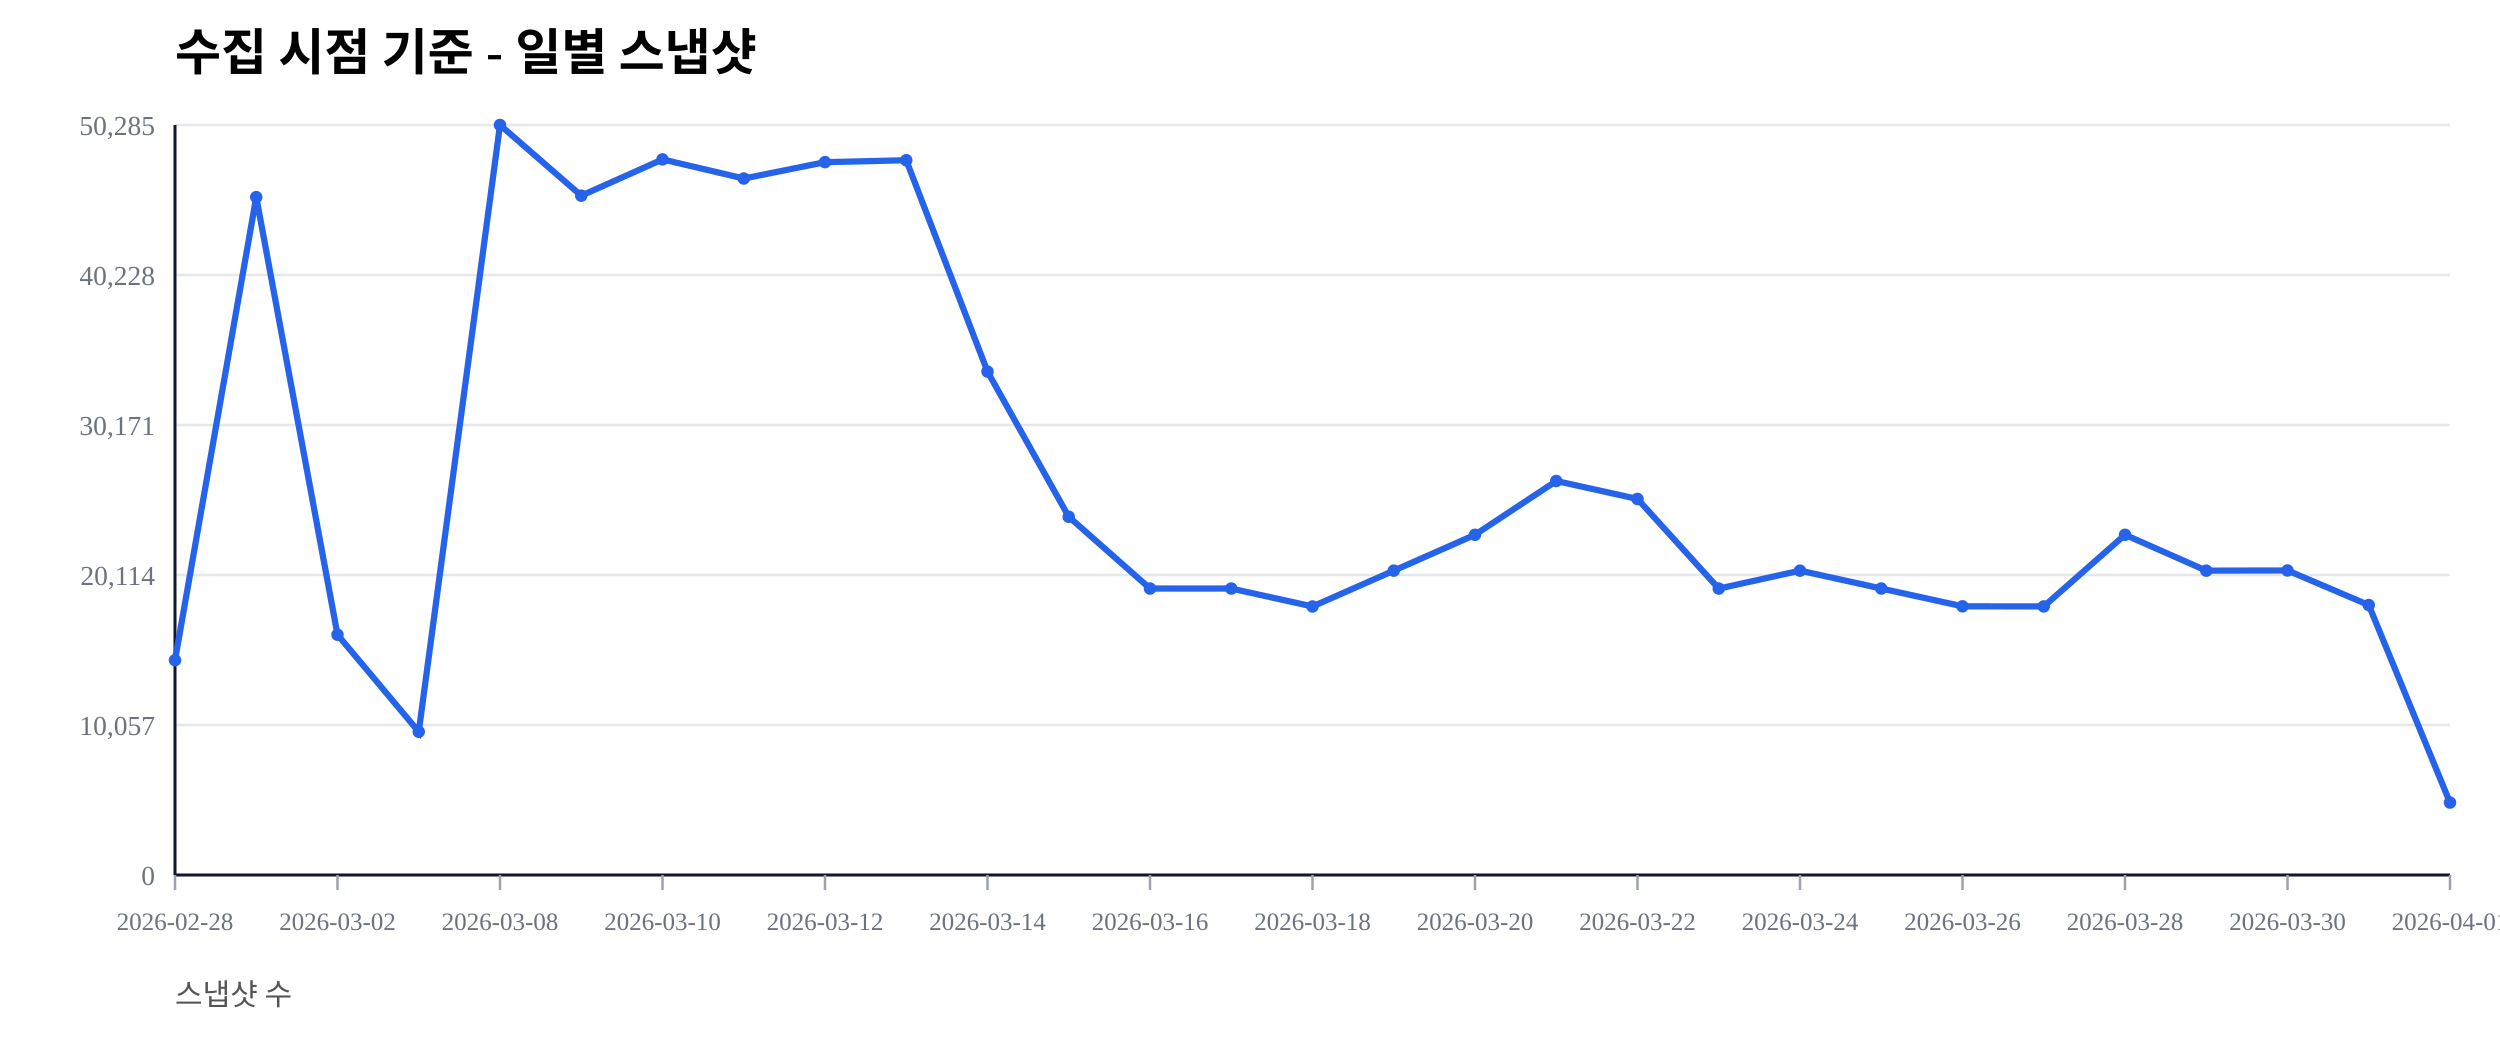
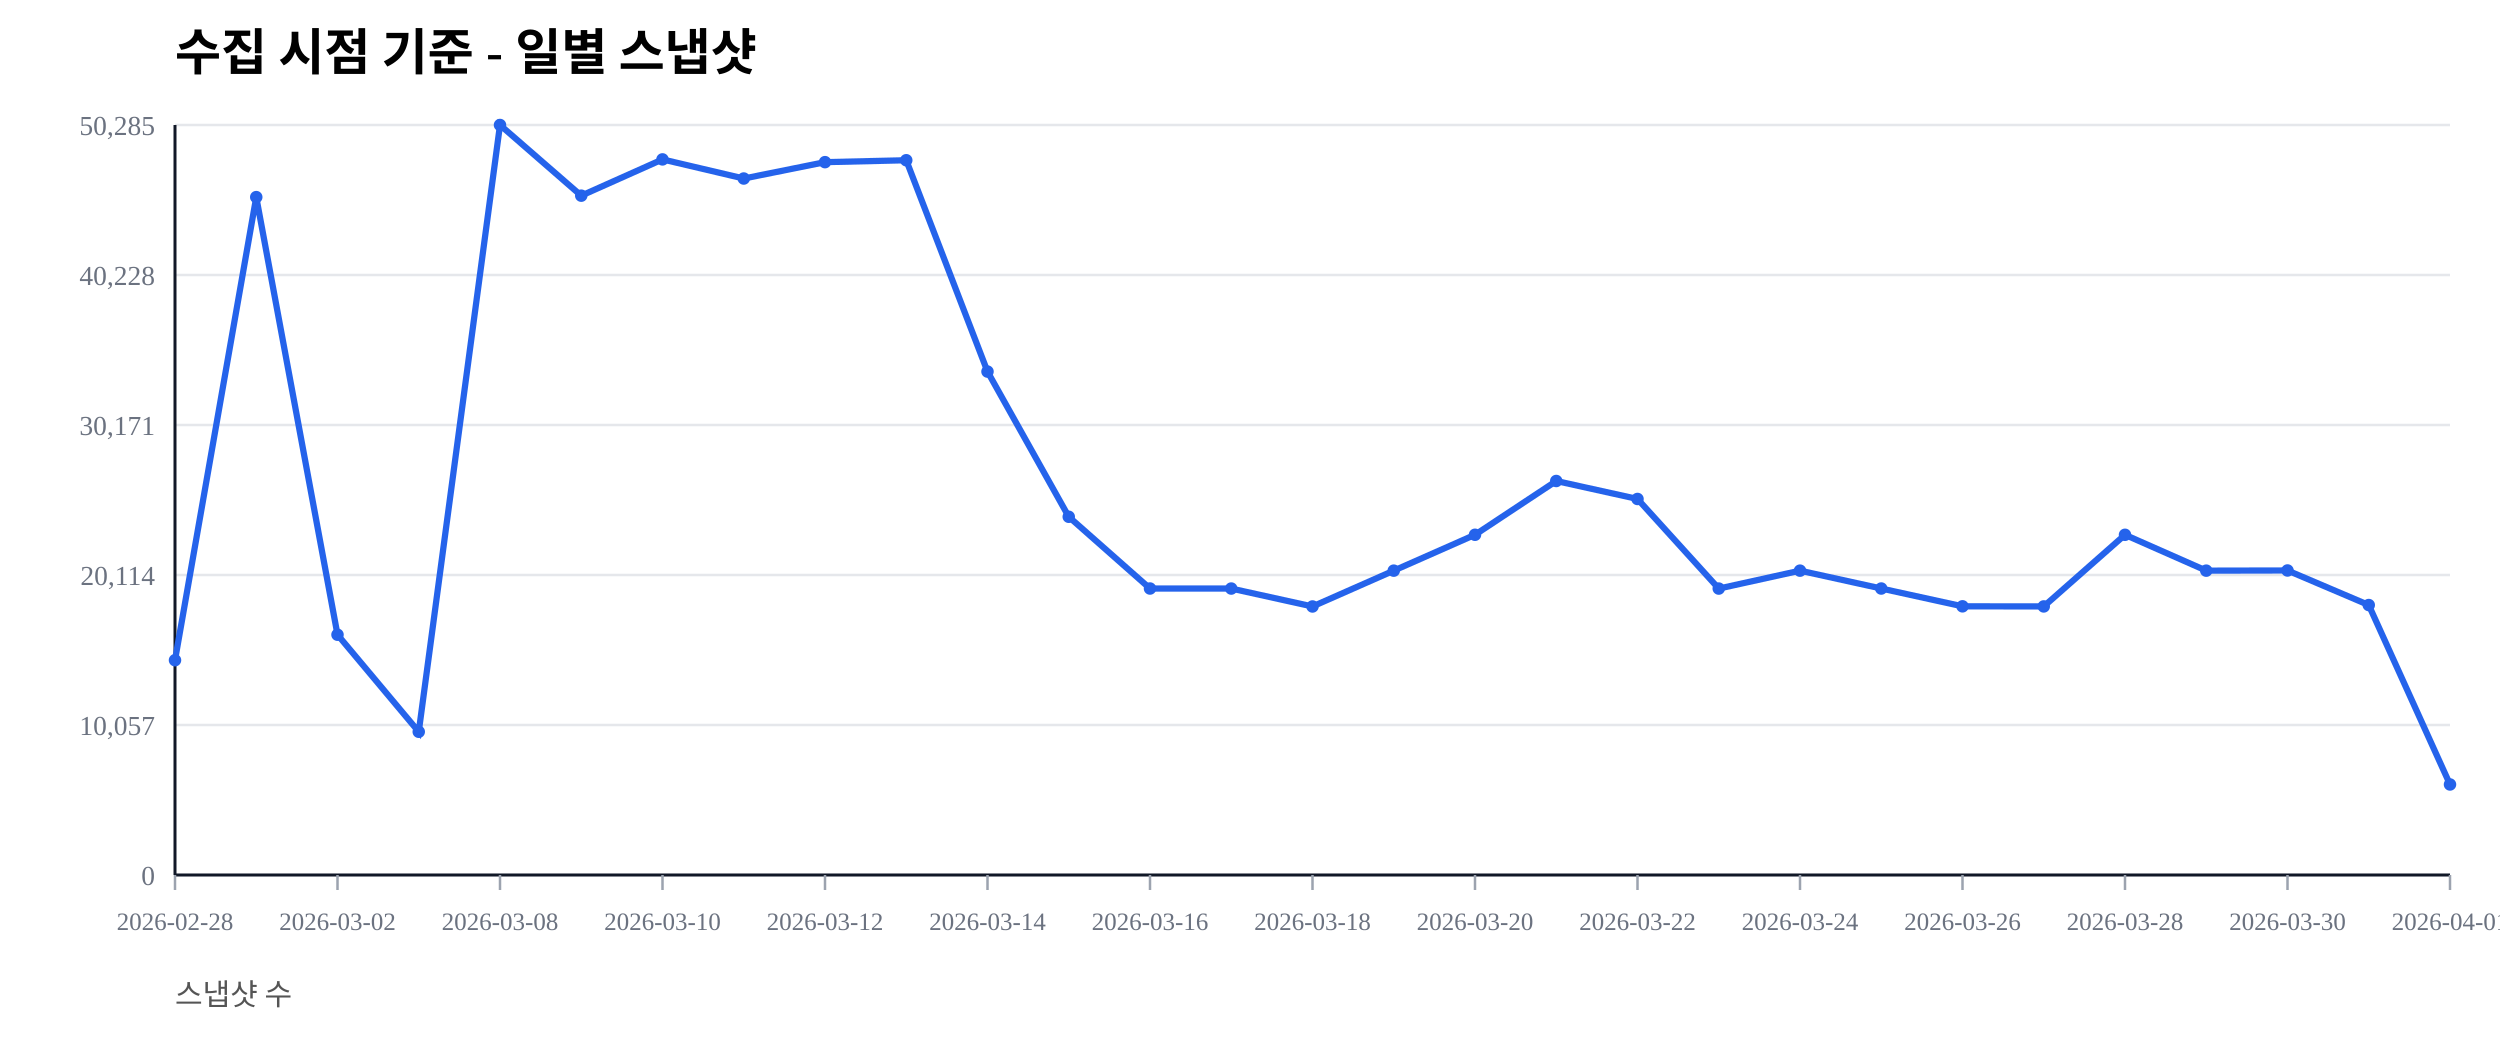
<svg xmlns="http://www.w3.org/2000/svg" width="1000" height="420" viewBox="0 0 1000 420">
  <rect width="100%" height="100%" fill="#ffffff" />
  <text x="70" y="28" font-size="20" font-weight="600">수집 시점 기준 - 일별 스냅샷</text>
  <text x="70" y="402" font-size="12" fill="#555">스냅샷 수</text>
  <line x1="70" y1="350.00" x2="980" y2="350.00" stroke="#e5e7eb" stroke-width="1" />
  <text x="62" y="354.00" font-size="11" fill="#6b7280" text-anchor="end">0</text>
  <line x1="70" y1="290.00" x2="980" y2="290.00" stroke="#e5e7eb" stroke-width="1" />
  <text x="62" y="294.00" font-size="11" fill="#6b7280" text-anchor="end">10,057</text>
  <line x1="70" y1="230.00" x2="980" y2="230.00" stroke="#e5e7eb" stroke-width="1" />
  <text x="62" y="234.00" font-size="11" fill="#6b7280" text-anchor="end">20,114</text>
  <line x1="70" y1="170.00" x2="980" y2="170.00" stroke="#e5e7eb" stroke-width="1" />
  <text x="62" y="174.00" font-size="11" fill="#6b7280" text-anchor="end">30,171</text>
  <line x1="70" y1="110.00" x2="980" y2="110.00" stroke="#e5e7eb" stroke-width="1" />
  <text x="62" y="114.00" font-size="11" fill="#6b7280" text-anchor="end">40,228</text>
  <line x1="70" y1="50.00" x2="980" y2="50.00" stroke="#e5e7eb" stroke-width="1" />
  <text x="62" y="54.00" font-size="11" fill="#6b7280" text-anchor="end">50,285</text>
  <line x1="70" y1="350" x2="980" y2="350" stroke="#111827" stroke-width="1.2" />
  <line x1="70" y1="50" x2="70" y2="350" stroke="#111827" stroke-width="1.2" />
  <line x1="70.00" y1="350" x2="70.00" y2="356" stroke="#9ca3af" stroke-width="1" />
  <text x="70.00" y="372" font-size="10" fill="#6b7280" text-anchor="middle">2026-02-28</text>
  <line x1="135.00" y1="350" x2="135.00" y2="356" stroke="#9ca3af" stroke-width="1" />
  <text x="135.00" y="372" font-size="10" fill="#6b7280" text-anchor="middle">2026-03-02</text>
  <line x1="200.00" y1="350" x2="200.00" y2="356" stroke="#9ca3af" stroke-width="1" />
  <text x="200.00" y="372" font-size="10" fill="#6b7280" text-anchor="middle">2026-03-08</text>
  <line x1="265.00" y1="350" x2="265.00" y2="356" stroke="#9ca3af" stroke-width="1" />
  <text x="265.00" y="372" font-size="10" fill="#6b7280" text-anchor="middle">2026-03-10</text>
  <line x1="330.00" y1="350" x2="330.00" y2="356" stroke="#9ca3af" stroke-width="1" />
  <text x="330.00" y="372" font-size="10" fill="#6b7280" text-anchor="middle">2026-03-12</text>
  <line x1="395.00" y1="350" x2="395.00" y2="356" stroke="#9ca3af" stroke-width="1" />
  <text x="395.00" y="372" font-size="10" fill="#6b7280" text-anchor="middle">2026-03-14</text>
  <line x1="460.00" y1="350" x2="460.00" y2="356" stroke="#9ca3af" stroke-width="1" />
  <text x="460.00" y="372" font-size="10" fill="#6b7280" text-anchor="middle">2026-03-16</text>
  <line x1="525.00" y1="350" x2="525.00" y2="356" stroke="#9ca3af" stroke-width="1" />
  <text x="525.00" y="372" font-size="10" fill="#6b7280" text-anchor="middle">2026-03-18</text>
  <line x1="590.00" y1="350" x2="590.00" y2="356" stroke="#9ca3af" stroke-width="1" />
  <text x="590.00" y="372" font-size="10" fill="#6b7280" text-anchor="middle">2026-03-20</text>
  <line x1="655.00" y1="350" x2="655.00" y2="356" stroke="#9ca3af" stroke-width="1" />
  <text x="655.00" y="372" font-size="10" fill="#6b7280" text-anchor="middle">2026-03-22</text>
  <line x1="720.00" y1="350" x2="720.00" y2="356" stroke="#9ca3af" stroke-width="1" />
  <text x="720.00" y="372" font-size="10" fill="#6b7280" text-anchor="middle">2026-03-24</text>
  <line x1="785.00" y1="350" x2="785.00" y2="356" stroke="#9ca3af" stroke-width="1" />
  <text x="785.00" y="372" font-size="10" fill="#6b7280" text-anchor="middle">2026-03-26</text>
  <line x1="850.00" y1="350" x2="850.00" y2="356" stroke="#9ca3af" stroke-width="1" />
  <text x="850.00" y="372" font-size="10" fill="#6b7280" text-anchor="middle">2026-03-28</text>
  <line x1="915.00" y1="350" x2="915.00" y2="356" stroke="#9ca3af" stroke-width="1" />
  <text x="915.00" y="372" font-size="10" fill="#6b7280" text-anchor="middle">2026-03-30</text>
  <line x1="980.00" y1="350" x2="980.00" y2="356" stroke="#9ca3af" stroke-width="1" />
  <text x="980.00" y="372" font-size="10" fill="#6b7280" text-anchor="middle">2026-04-01</text>
-   <polyline fill="none" stroke="#2563eb" stroke-width="2.5" points="70.00,264.08 102.50,78.85 135.00,253.89 167.50,292.71 200.00,50.00 232.50,78.27 265.00,63.76 297.50,71.41 330.00,64.86 362.50,64.10 395.00,148.63 427.50,206.71 460.00,235.41 492.50,235.42 525.00,242.59 557.50,228.26 590.00,213.91 622.50,192.40 655.00,199.59 687.50,235.43 720.00,228.26 752.50,235.41 785.00,242.53 817.50,242.57 850.00,213.92 882.50,228.26 915.00,228.19 947.50,242.02 980.00,321.03" />
+   <polyline fill="none" stroke="#2563eb" stroke-width="2.5" points="70.00,264.08 102.50,78.85 135.00,253.89 167.50,292.71 200.00,50.00 232.50,78.27 265.00,63.76 297.50,71.41 330.00,64.86 362.50,64.10 395.00,148.63 427.50,206.71 460.00,235.41 492.50,235.42 525.00,242.59 557.50,228.26 590.00,213.91 622.50,192.40 655.00,199.59 687.50,235.43 720.00,228.26 752.50,235.41 785.00,242.53 817.50,242.57 850.00,213.92 882.50,228.26 915.00,228.19 947.50,242.02 980.00,313.79" />
  <circle cx="70.00" cy="264.08" r="2.5" fill="#2563eb" />
  <circle cx="102.50" cy="78.85" r="2.5" fill="#2563eb" />
  <circle cx="135.00" cy="253.89" r="2.5" fill="#2563eb" />
  <circle cx="167.50" cy="292.71" r="2.5" fill="#2563eb" />
  <circle cx="200.00" cy="50.00" r="2.5" fill="#2563eb" />
  <circle cx="232.50" cy="78.27" r="2.5" fill="#2563eb" />
  <circle cx="265.00" cy="63.76" r="2.5" fill="#2563eb" />
  <circle cx="297.50" cy="71.41" r="2.5" fill="#2563eb" />
  <circle cx="330.00" cy="64.86" r="2.5" fill="#2563eb" />
  <circle cx="362.50" cy="64.10" r="2.5" fill="#2563eb" />
  <circle cx="395.00" cy="148.63" r="2.5" fill="#2563eb" />
  <circle cx="427.50" cy="206.71" r="2.5" fill="#2563eb" />
  <circle cx="460.00" cy="235.41" r="2.5" fill="#2563eb" />
  <circle cx="492.50" cy="235.42" r="2.5" fill="#2563eb" />
  <circle cx="525.00" cy="242.59" r="2.5" fill="#2563eb" />
  <circle cx="557.50" cy="228.26" r="2.5" fill="#2563eb" />
  <circle cx="590.00" cy="213.91" r="2.5" fill="#2563eb" />
  <circle cx="622.50" cy="192.40" r="2.5" fill="#2563eb" />
  <circle cx="655.00" cy="199.59" r="2.5" fill="#2563eb" />
  <circle cx="687.50" cy="235.43" r="2.5" fill="#2563eb" />
  <circle cx="720.00" cy="228.26" r="2.5" fill="#2563eb" />
  <circle cx="752.50" cy="235.41" r="2.5" fill="#2563eb" />
  <circle cx="785.00" cy="242.53" r="2.5" fill="#2563eb" />
  <circle cx="817.50" cy="242.57" r="2.5" fill="#2563eb" />
  <circle cx="850.00" cy="213.92" r="2.5" fill="#2563eb" />
  <circle cx="882.50" cy="228.26" r="2.5" fill="#2563eb" />
  <circle cx="915.00" cy="228.19" r="2.5" fill="#2563eb" />
  <circle cx="947.50" cy="242.02" r="2.5" fill="#2563eb" />
-   <circle cx="980.00" cy="321.03" r="2.5" fill="#2563eb" />
+   <circle cx="980.00" cy="313.79" r="2.5" fill="#2563eb" />
</svg>
